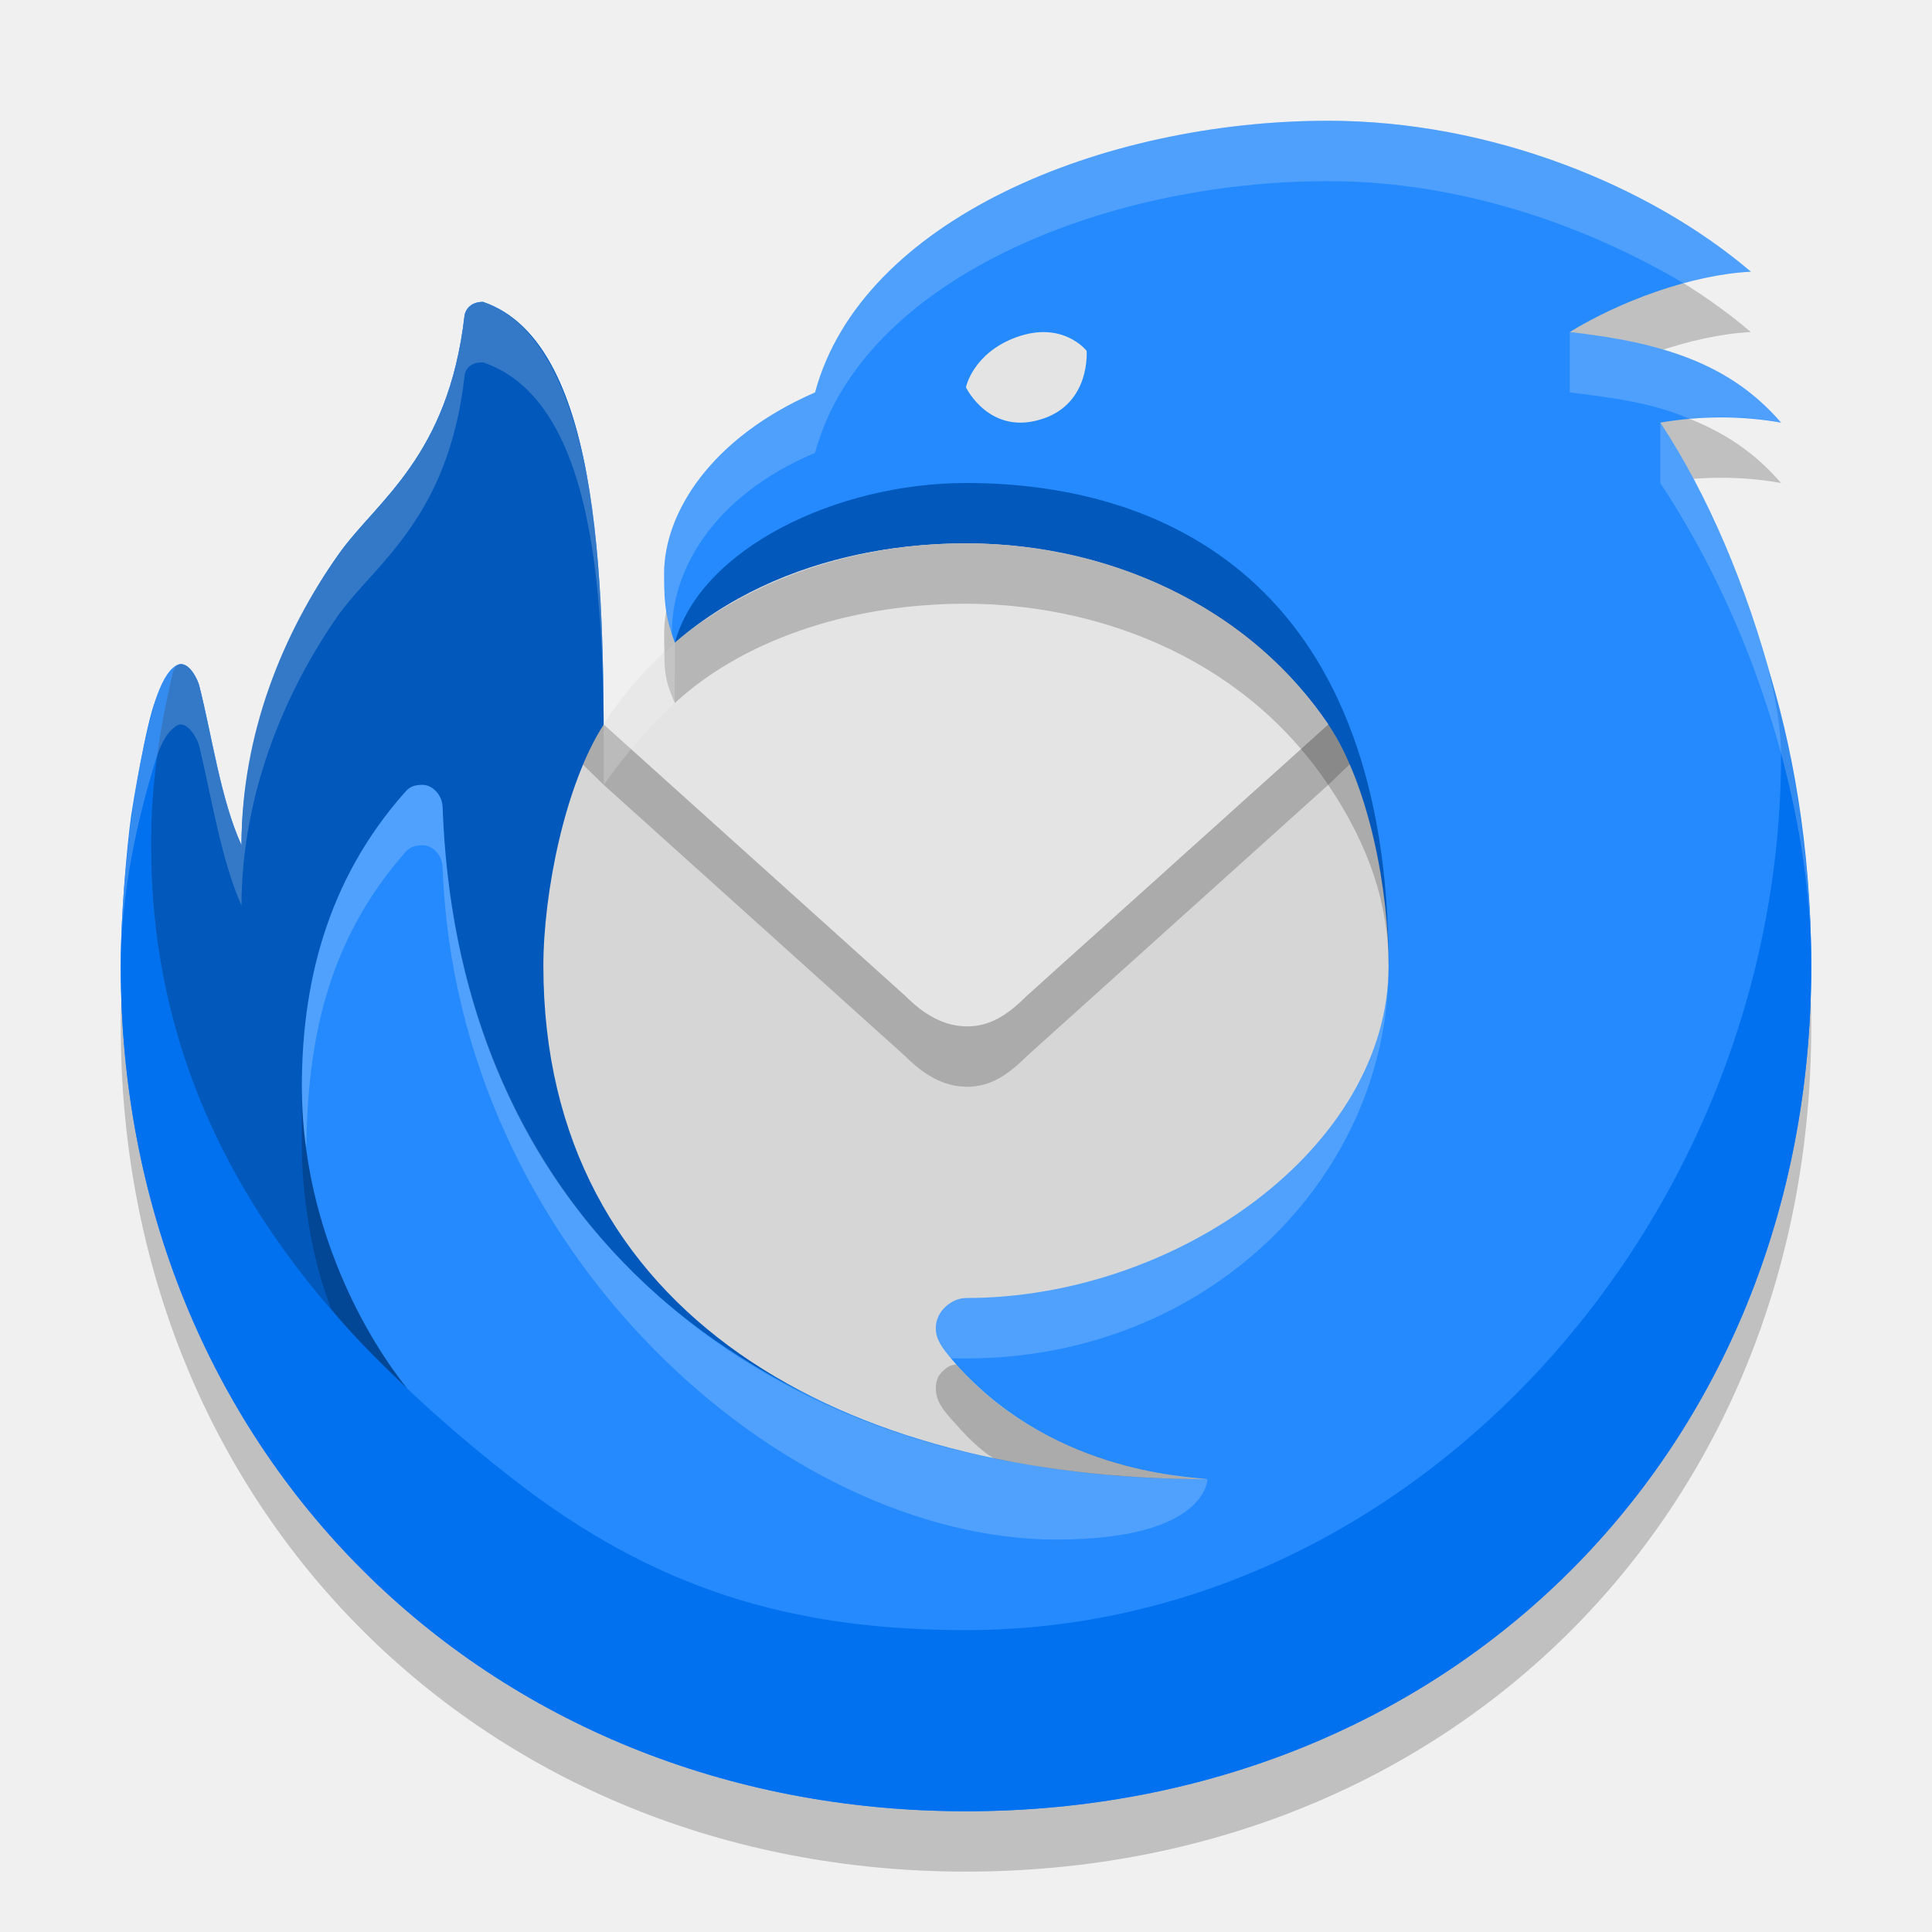
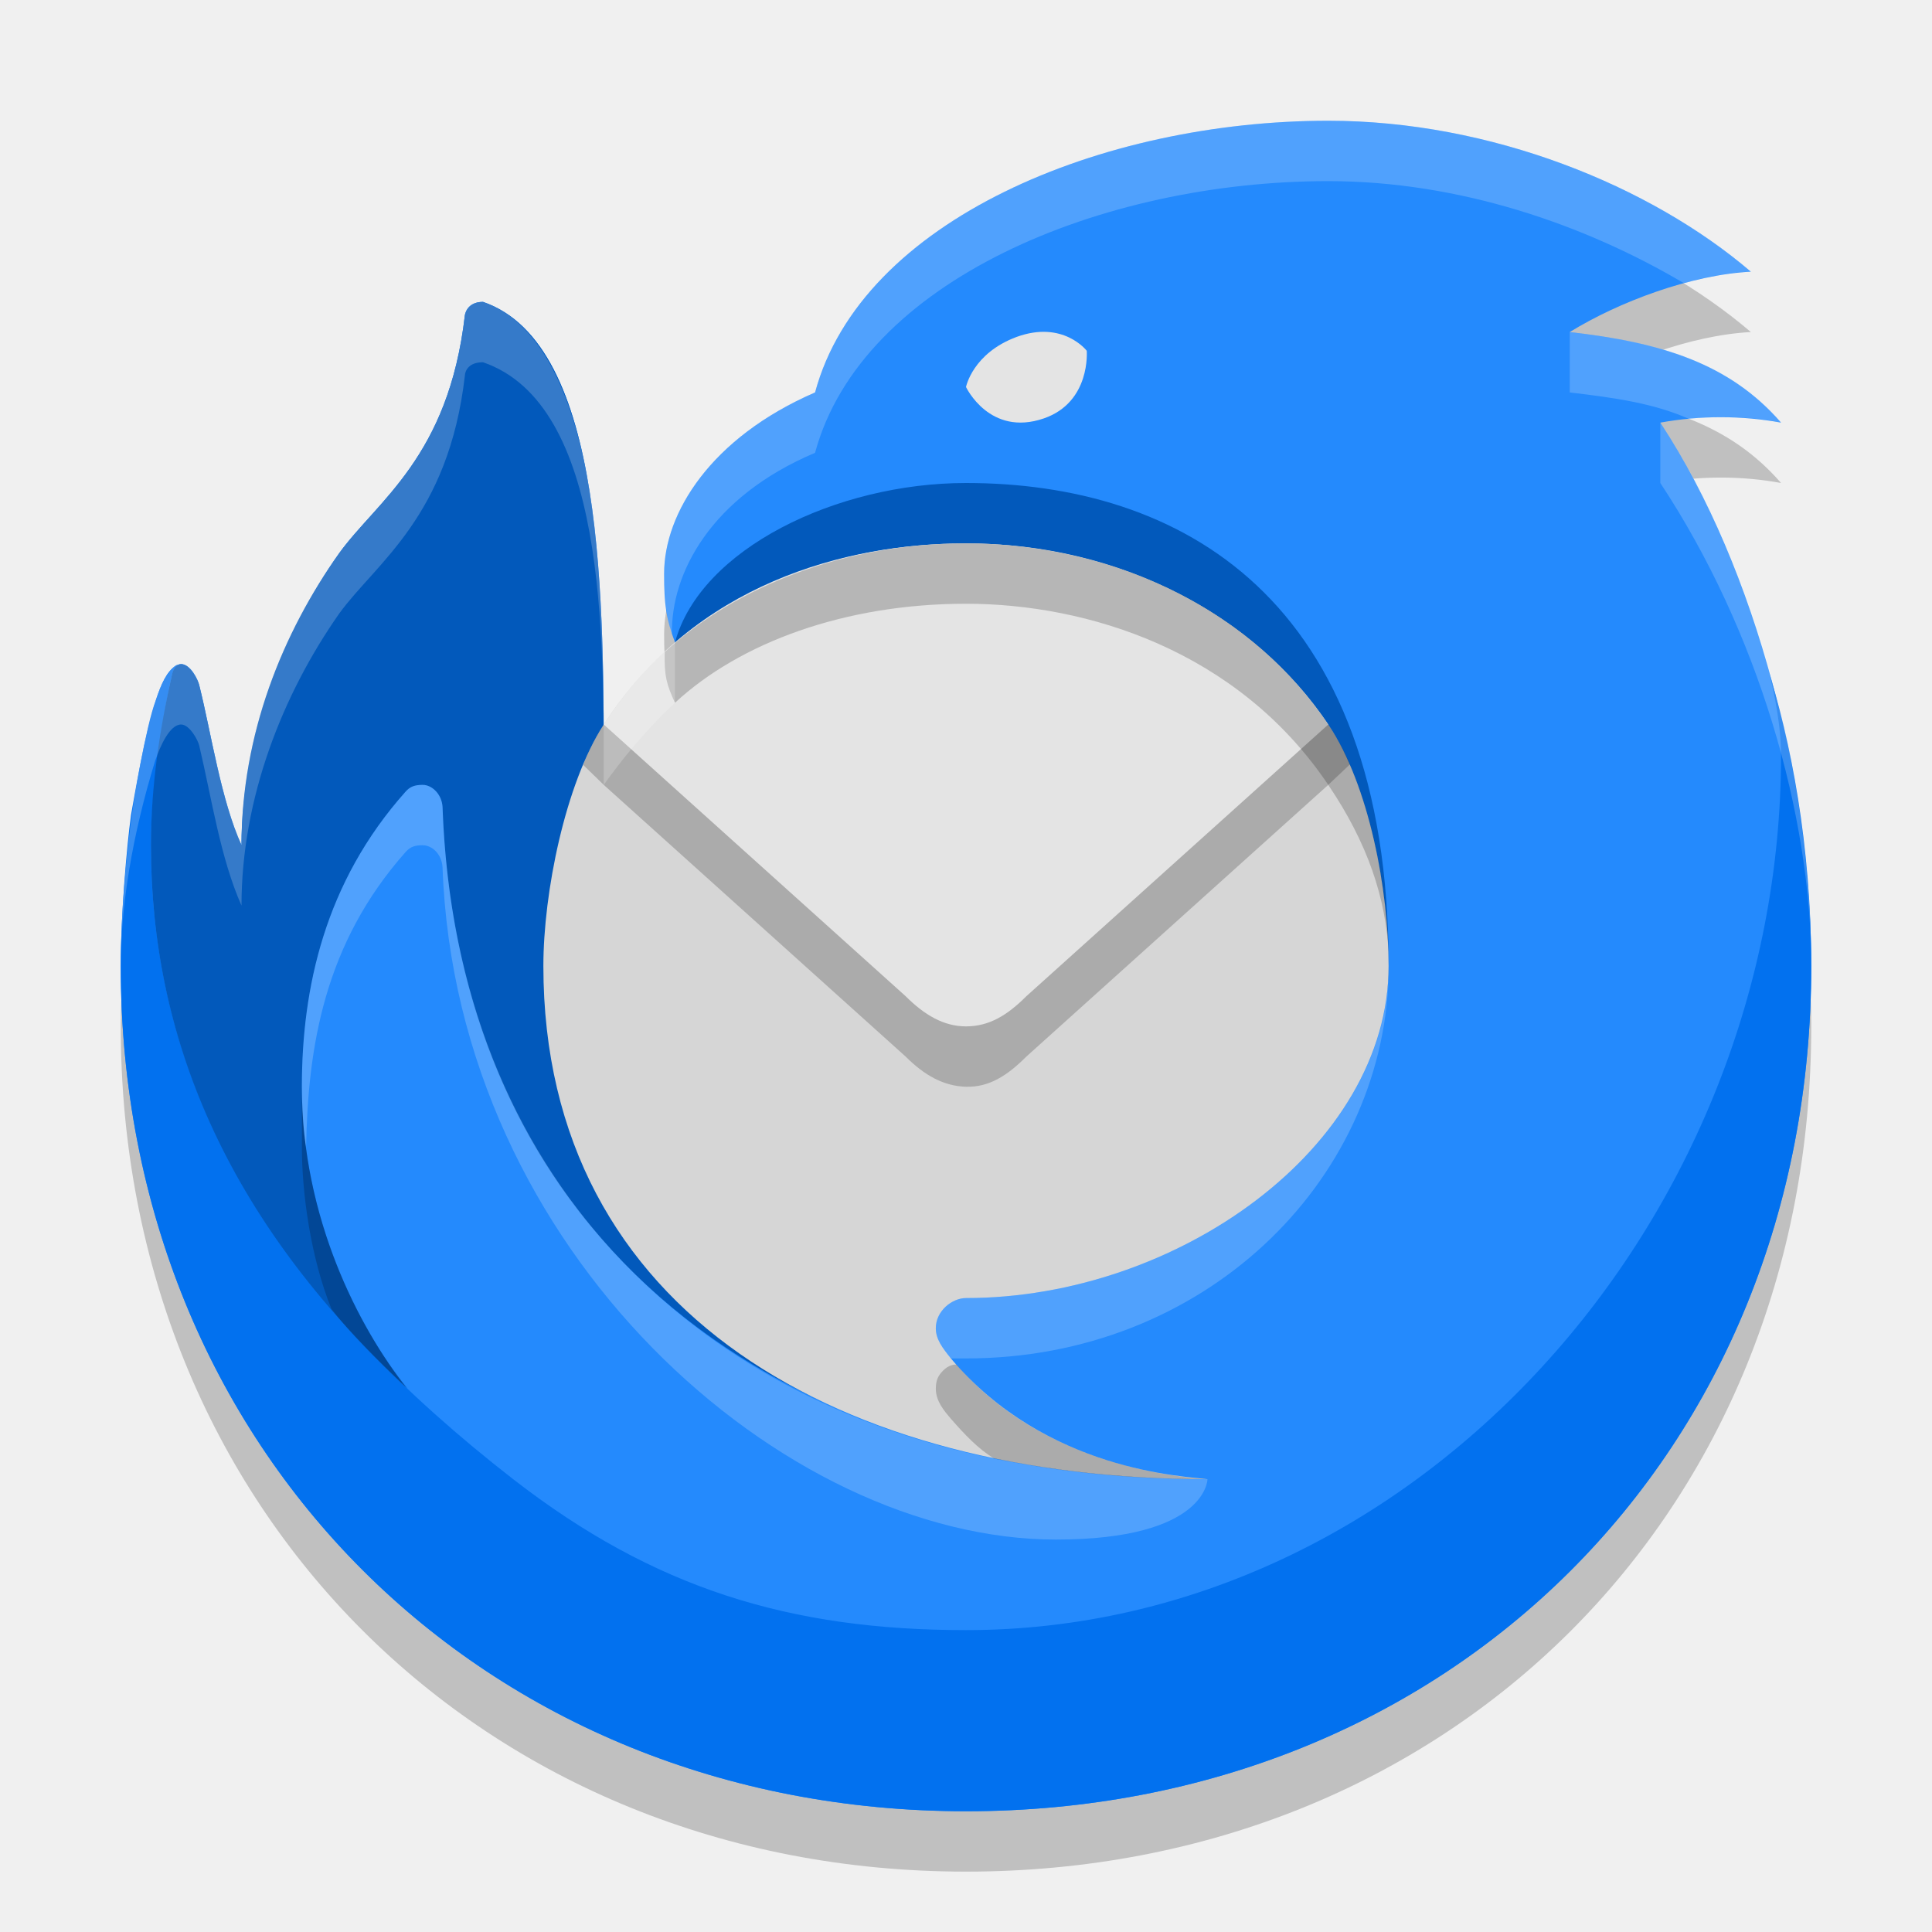
<svg xmlns="http://www.w3.org/2000/svg" width="32" height="32" version="1.1">
-   <path d="m13.5 7.5c0.768-2.856 4.756-4.5 8.5-4.5 2.705 0 5.335 1.08 7 2.5-0.994 0.049-2.189 0.5-3 1 1.5 0.169 2.644 0.506 3.5 1.5-0.646-0.116-1.337-0.115-2 0 1.611 2.438 2.505 6.038 2.5 9 0 8.076-6 14-14 14-8 4e-5 -14-6-14-14 0-1.258 0.203-3.154 0.575-4.4 0.082-0.256 0.194-0.487 0.345-0.577 0.027-0.016 0.054-0.023 0.08-0.023 0.155 0.002 0.276 0.26 0.299 0.354 0.205 0.801 0.358 1.898 0.701 2.646-0.03-1.67 0.681-3.52 1.62-4.835 0.626-0.877 1.807-1.598 2.075-3.943 0 0 0.024-0.221 0.305-0.221 2.038 0.697 2 5 2 8 1.126 0.168 1.178-2.356 1.178-2.356-0.152-0.409-0.178-0.644-0.178-1.144 0-1 0.769-2.246 2.5-3z" style="opacity:.2" />
-   <path transform="matrix(.4999997 0 0 .4999997 1.24e-6 1.24e-6)" d="m 27,13 c 1.536,-5.713 9.512,-9 17,-9 5.41,0 10.67,2.16 14,5 -1.987,0.098 -4.378,1 -6,2 3,0.339 5.287,1.012 7,3 -1.292,-0.232 -2.673,-0.23 -4,0 3.222,4.875 5.009,12.076 5,18 C 60,48.153 48,60 32,60 16,60 4,48 4,32 4,29.484 4.407,25.692 5.15,23.2 5.313,22.689 5.539,22.225 5.84,22.045 5.895,22.013 5.948,21.999 6,22 6.311,22.004 6.551,22.521 6.598,22.708 7.008,24.31 7.315,26.504 8,28 c 0,-3.317 1.362,-7.04 3.24,-9.671 1.253,-1.754 3.614,-3.196 4.15,-7.886 0,0 0.048,-0.443 0.61,-0.443 4.077,1.394 4,10 4,16 2.252,0.337 2.356,-4.711 2.356,-4.711 -0.303,-0.818 -0.356,-1.289 -0.356,-2.289 0,-2 1.537,-4.492 5,-6 z" style="fill:#248afd" />
-   <path transform="matrix(.4999997 0 0 .4999997 1.24e-6 1.24e-6)" d="M 58.528,22 C 58.636,22.33 59,23.845 59,25 59,40.404 46.893,54 32,54 26.182,54 21.659,52.623 17,49 9.816,43.413 5,36.801 5,28 5,26 5.451,23.335 5.708,22.331 5.778,22.059 5.871,22 6,22 5.953,22 5.879,22.02 5.84,22.045 5.528,22.248 5.343,22.665 5.15,23.2 4.832,24.011 4.393,26.688 4.349,27 4.206,28.018 4,30.305 4,32 4,48 16,60 32,60 48,60 60,48.153 60,32 60,28 59.329,24.519 58.528,22 Z" style="fill:#0271ef" />
-   <path transform="matrix(.4999997 0 0 .4999997 1.24e-6 1.24e-6)" d="M 5.708,22.331 C 5.293,24.105 5,26.015 5,28 5,34.251 7.408,40.327 13.5,46.005 11.876,44 10,40.316 10,36 10,32.747 10.751,29.223 13.442,26.214 13.588,26.05 13.745,26 14,26 c 0.314,0 0.647,0.317 0.662,0.737 C 15.178,41.29 26,49 40,49 35.515,49 22.628,43.287 32.508,41.365 37.672,40.36 46,38 46,32 46,19.698 39,16 32,16 27.713,16 23.199,18.181 22.356,21.289 22.753,22.631 21.057,26.158 20,26 c 0,-6 0.078,-14.606 -4,-16 -0.543,0 -0.61,0.443 -0.61,0.443 -0.536,4.69 -2.897,6.132 -4.149,7.886 C 9.362,20.961 8,24.329 8,28 7.315,26.504 7.008,24.31 6.598,22.708 6.553,22.527 6.303,22 6,22 5.832,22 5.749,22.155 5.708,22.331 Z" style="fill:#0259bb" />
-   <path transform="matrix(.4999997 0 0 .4999997 1.24e-6 1.24e-6)" d="m32 43c7 0 14-5 14-11 0-2.513-0.638-5.976-2-8-2.431-3.614-6.872-6-12-6-5.223 0-9.595 2.277-12 6-1.279 1.98-2 5.57-2 8 3e-3 11.588 10 17 22 17-0.75-0.091-5.331-0.261-8.495-4-0.286-0.337-0.505-0.634-0.505-1 0-0.588 0.546-1.001 1-1z" style="fill:#d6d6d6" />
-   <path transform="matrix(.4999997 0 0 .4999997 1.24e-6 1.24e-6)" d="m34 35c-0.642 0.642-1.236 1.014-2 1-0.741-0.013-1.387-0.387-2-1l-10-9-0.687-0.669c0.094-0.25 0.459-1.012 0.687-1.331l24 1.3e-5c0.258 0.383 0.552 0.943 0.711 1.316l-0.711 0.684z" style="opacity:.2" />
-   <path transform="matrix(.4999997 0 0 .4999997 1.24e-6 1.24e-6)" d="m34 33c-0.642 0.642-1.236 1.014-2 1-0.741-0.013-1.387-0.387-2-1l-10-9c3.003-4.653 8-6 12-6 4 0 9 1.581 12 6z" style="fill:#e4e4e4" />
-   <g transform="matrix(.4999997 0 0 .4999997 1.24e-6 1.24e-6)">
-     <path d="m40 49c-0.991-0.077-5.376-0.43-8.32-3.799-0.234 0-0.408 0.163-0.533 0.313-0.047 0.056-0.147 0.192-0.147 0.486 0 0.42 0.271 0.734 0.505 1 0.44 0.498 0.893 1 1.43 1.317 1.36 0.259 3.545 0.683 7.065 0.683z" style="opacity:.2" />
-     <path d="m22.009 21.591c-0.009 0.776 0.077 1.08 0.346 1.697 2.166-2 5.644-3.289 9.644-3.289s9 1.544 12 6c1.383 2.055 2 4 2 6 0-2.619-0.655-6.006-2-8-2.992-4.436-8-6-12-6s-7.585 1.395-9.991 3.591z" style="opacity:.2" />
-     <path d="M 13.44,45.948 C 12.407,44.951 11.585,44.136 10.973,43.356 10.289,41.642 10,39.472 10,38 V 36 c 0,5.453 2.947,9.305 3.44,9.948 z" style="opacity:.2" />
-   </g>
-   <path d="m17.287 6.931c0.78-0.27 0.711-1.12 0.711-1.12s-0.39-0.506-1.163-0.226c-0.723 0.263-0.836 0.83-0.836 0.83s0.395 0.825 1.287 0.516z" style="fill:#e4e4e4" />
-   <path transform="matrix(.4999997 0 0 .4999997 1.24e-6 1.24e-6)" d="m52 11c3 0.339 5.277 1 7 3-1.102-0.215-2.193-0.22-3.037-0.126-1.172-0.512-2.452-0.693-3.963-0.874m3 1c2.839 4.266 5 11.076 5 18 0-5-1.766-11.109-5-16m0.78-6.612c-3.292-1.949-7.443-3.388-11.78-3.388-7.497 0-15.464 3.299-17 9-3.467 1.466-4.779 4-4.74 6-0.162-0.417-0.26-1.1-0.26-2 0-2 1.537-4.492 5-6 1.536-5.713 9.512-9 17-9 5.41 0 10.67 2.16 14 5-0.516 0.008-1.564 0.177-2.22 0.388zm-33.43 13.885s-1.113 0.981-2.35 2.727c0-5 0.078-12.609-4-14-0.594 0-0.61 0.442-0.61 0.442-0.527 4.688-2.923 6.208-4.15 7.888-1.882 2.671-3.24 6.101-3.24 9.67-0.695-1.59-0.972-3.519-1.402-5.292-0.035-0.18-0.313-0.708-0.598-0.708-0.059 0-0.101 3e-3 -0.16 0.046-0.347 0.24-0.526 0.632-0.69 1.154-0.764 2.479-1.15 4.8-1.15 6.8 0-2.425 0.352-6.144 1.15-8.8 0.163-0.511 0.389-0.975 0.69-1.155 0.054-0.032 0.108-0.046 0.16-0.045 0.311 0.004 0.551 0.521 0.598 0.708 0.409 1.602 0.713 3.695 1.402 5.292 2.5e-6 -3.67 1.362-7.04 3.24-9.671 1.253-1.754 3.614-3.196 4.15-7.886 0 0 0.048-0.443 0.61-0.443 4.077 1.394 4 10.561 4 14 0.671-1.046 1.535-2.031 2.356-2.711" style="fill:#fcfcfc;opacity:.2" />
-   <path transform="matrix(.4999997 0 0 .4999997 1.24e-6 1.24e-6)" d="m31 44c0 0.376 0.286 0.773 0.505 1l0.495 2.5e-5c8 0 14-6 14-13 0 6-7 11-14 11-0.473 0-1 0.42-1 1z" style="fill:#ffffff;opacity:.2" />
-   <path transform="matrix(.4999997 0 0 .4999997 1.24e-6 1.24e-6)" d="m 34.99,51 c -9.005,0 -19.87,-9.504 -20.328,-22.264 -0.016,-0.435 -0.345,-0.736 -0.662,-0.736 -0.238,0 -0.409,0.048 -0.558,0.214 -2.692,3.042 -3.25,6.458 -3.296,9.786 C 10.006,37.322 10,36 10,36 10,32.728 10.757,29.219 13.442,26.214 13.588,26.05 13.745,26 14,26 c 0.314,0 0.647,0.317 0.662,0.737 0.44,12.397 8.482,19.612 18.273,21.58 C 35.226,48.777 37.476,49 40,49 c 0,0 -0.014,2 -5.01,2 z" style="fill:#ffffff;opacity:.2" />
+   <path style="opacity:0.2" d="M 13.5,7.5 C 14.27,4.64 18.26,3 22,3 24.7,3 27.34,4.08 29,5.5 28.01,5.55 26.81,6 26,6.5 27.5,6.67 28.64,7.01 29.5,8 28.85,7.88 28.16,7.88 27.5,8 29.11,10.44 30,14.04 30,17 30,25.08 24,31 16,31 8,31 2,25 2,17 2,15.74 2.2,13.85 2.58,12.6 2.66,12.35 2.77,12.11 2.92,12.02 2.95,12.01 2.97,12 3,12 3.16,12 3.28,12.26 3.3,12.35 3.5,13.15 3.66,14.25 4,15 4,13.34 4.68,11.48 5.62,10.16 6.25,9.29 7.43,8.57 7.7,6.22 7.7,6.22 7.72,6 8,6 10.04,6.7 10,11 10,14 11.13,14.17 11.18,11.64 11.18,11.64 11.03,11.24 11,11 11,10.5 11,9.5 11.77,8.25 13.5,7.5 Z" />
+   <path style="fill:#248afd" d="M 13.5,6.5 C 14.27,3.64 18.26,2 22,2 24.7,2 27.34,3.08 29,4.5 28.01,4.55 26.81,5 26,5.5 27.5,5.67 28.64,6.01 29.5,7 28.85,6.88 28.16,6.88 27.5,7 29.11,9.44 30,13.04 30,16 30,24.08 24,30 16,30 8,30 2,24 2,16 2,14.74 2.2,12.85 2.58,11.6 2.66,11.35 2.77,11.11 2.92,11.02 2.95,11.01 2.97,11 3,11 3.16,11 3.28,11.26 3.3,11.35 3.5,12.15 3.66,13.25 4,14 4,12.34 4.68,10.48 5.62,9.16 6.25,8.29 7.43,7.57 7.7,5.22 7.7,5.22 7.72,5 8,5 10.04,5.7 10,10 10,13 11.13,13.17 11.18,10.64 11.18,10.64 11.03,10.24 11,10 11,9.5 11,8.5 11.77,7.25 13.5,6.5 Z" />
+   <path style="fill:#0271ef" d="M 29.26,11 C 29.32,11.16 29.5,11.92 29.5,12.5 29.5,20.2 23.45,27 16,27 13.09,27 10.83,26.31 8.5,24.5 4.91,21.71 2.5,18.4 2.5,14 2.5,13 2.73,11.67 2.85,11.17 2.89,11.03 2.94,11 3,11 2.98,11 2.94,11.01 2.92,11.02 2.76,11.12 2.67,11.33 2.58,11.6 2.42,12.01 2.2,13.34 2.17,13.5 2.1,14.01 2,15.15 2,16 2,24 8,30 16,30 24,30 30,24.08 30,16 30,14 29.66,12.26 29.26,11 Z" />
+   <path style="fill:#0259bb" d="M 2.85,11.17 C 2.65,12.05 2.5,13.01 2.5,14 2.5,17.12 3.7,20.16 6.75,23 5.94,22 5,20.16 5,18 5,16.37 5.38,14.61 6.72,13.11 6.79,13.03 6.87,13 7,13 7.16,13 7.32,13.16 7.33,13.37 7.59,20.64 13,24.5 20,24.5 17.76,24.5 11.31,21.64 16.25,20.68 18.84,20.18 23,19 23,16 23,9.85 19.5,8 16,8 13.86,8 11.6,9.09 11.18,10.64 11.38,11.32 10.53,13.08 10,13 10,10 10.04,5.7 8,5 7.73,5 7.7,5.22 7.7,5.22 7.43,7.57 6.25,8.29 5.62,9.16 4.68,10.48 4,12.16 4,14 3.66,13.25 3.5,12.15 3.3,11.35 3.28,11.26 3.15,11 3,11 2.92,11 2.87,11.08 2.85,11.17 Z" />
+   <path style="fill:#d6d6d6" d="M 16,21.5 C 19.5,21.5 23,19 23,16 23,14.74 22.68,13.01 22,12 20.79,10.19 18.56,9 16,9 13.39,9 11.2,10.14 10,12 9.36,12.99 9,14.79 9,16 9,21.79 14,24.5 20,24.5 19.62,24.45 17.33,24.37 15.75,22.5 15.61,22.33 15.5,22.18 15.5,22 15.5,21.71 15.77,21.5 16,21.5 Z" />
+   <path style="opacity:0.2" d="M 17,17.5 C 16.68,17.82 16.38,18.01 16,18 15.63,17.99 15.31,17.81 15,17.5 L 10,13 9.66,12.67 C 9.7,12.54 9.89,12.16 10,12 H 22 C 22.13,12.19 22.28,12.47 22.36,12.66 L 22,13 Z" />
+   <path style="fill:#e4e4e4" d="M 17,16.5 C 16.68,16.82 16.38,17 16,17 15.63,17 15.31,16.81 15,16.5 L 10,12 C 11.5,9.67 14,9 16,9 18,9 20.5,9.79 22,12 Z" />
+   <path style="opacity:0.2" d="M 16 9 C 14 9 12.21 9.7 11.01 10.8 C 11 11.19 11.04 11.34 11.18 11.64 C 12.26 10.64 14 10 16 10 C 18 10 20.5 10.77 22 13 C 22.65 13.96 22.96 14.88 23 15.81 C 22.97 14.53 22.64 12.95 22 12 C 20.5 9.78 18 9 16 9 z M 5 18 L 5 19 C 5 19.74 5.14 20.82 5.49 21.68 C 5.79 22.07 6.2 22.48 6.72 22.98 C 6.47 22.65 5 20.73 5 18 z M 15.84 22.6 C 15.72 22.6 15.63 22.68 15.57 22.76 C 15.55 22.79 15.5 22.85 15.5 23 C 15.5 23.21 15.64 23.37 15.75 23.5 C 15.97 23.75 16.2 24 16.47 24.16 C 17.15 24.29 18.24 24.5 20 24.5 C 19.5 24.46 17.31 24.29 15.84 22.6 z" />
+   <path style="fill:#e4e4e4" d="M 17.29,6.93 C 18.07,6.66 18,5.81 18,5.81 18,5.81 17.61,5.3 16.84,5.58 16.11,5.85 16,6.41 16,6.41 16,6.41 16.39,7.24 17.29,6.93 Z" />
+   <path style="opacity:0.2;fill:#ffffff" d="M 22,2 C 18.26,2 14.27,3.64 13.5,6.5 11.77,7.25 11,8.5 11,9.5 11,9.95 11.05,10.29 11.13,10.5 11.11,9.5 11.77,8.23 13.5,7.5 14.27,4.65 18.25,3 22,3 24.17,3 26.25,3.72 27.89,4.69 28.22,4.59 28.74,4.5 29,4.5 27.34,3.08 24.7,2 22,2 Z M 8,5 C 7.72,5 7.7,5.22 7.7,5.22 7.43,7.57 6.25,8.29 5.62,9.16 4.68,10.48 4,12.16 4,14 3.66,13.2 3.5,12.15 3.3,11.35 3.28,11.26 3.16,11 3,11 2.835,11 2.687,11.274 2.57,11.6 2.18,12.93 2,14.79 2,16 2,15 2.19,13.84 2.57,12.6 2.656,12.353 2.811,12 3,12 3.14,12 3.28,12.26 3.3,12.35 3.51,13.24 3.65,14.21 4,15 4,13.22 4.68,11.5 5.62,10.16 6.23,9.32 7.43,8.56 7.7,6.22 7.7,6.22 7.7,6 8,6 10.04,6.7 10,10.5 10,13 10.62,12.13 11.18,11.64 11.18,11.64 V 10.64 C 10.77,10.98 10.34,11.48 10,12 10,10.28 10.04,5.7 8,5 Z M 26,5.5 V 6.5 C 26.76,6.59 27.39,6.68 27.98,6.94 28.4,6.89 28.95,6.89 29.5,7 28.64,6 27.5,5.67 26,5.5 Z M 27.5,7 V 8 C 29.12,10.45 30,13.5 30,16 30,12.54 28.92,9.13 27.5,7 Z M 7,13 C 6.87,13 6.79,13.03 6.72,13.11 5.38,14.61 5,16.36 5,18 5,18 5,18.66 5.07,19 5.1,17.34 5.37,15.63 6.72,14.11 6.8,14.02 6.88,14 7,14 7.16,14 7.32,14.15 7.33,14.37 7.56,20.75 12.99,25.5 17.49,25.5 19.99,25.5 20,24.5 20,24.5 18.74,24.5 17.61,24.39 16.47,24.16 11.57,23.17 7.55,19.57 7.33,13.37 7.32,13.16 7.16,13 7,13 Z M 23,16 V 16.18 Z M 23,16.18 C 22.86,19.1 19.43,21.5 16,21.5 15.76,21.5 15.5,21.71 15.5,22 15.5,22.19 15.64,22.39 15.75,22.5 H 16 C 19.93,22.5 22.89,19.6 23,16.18 Z" />
</svg>
